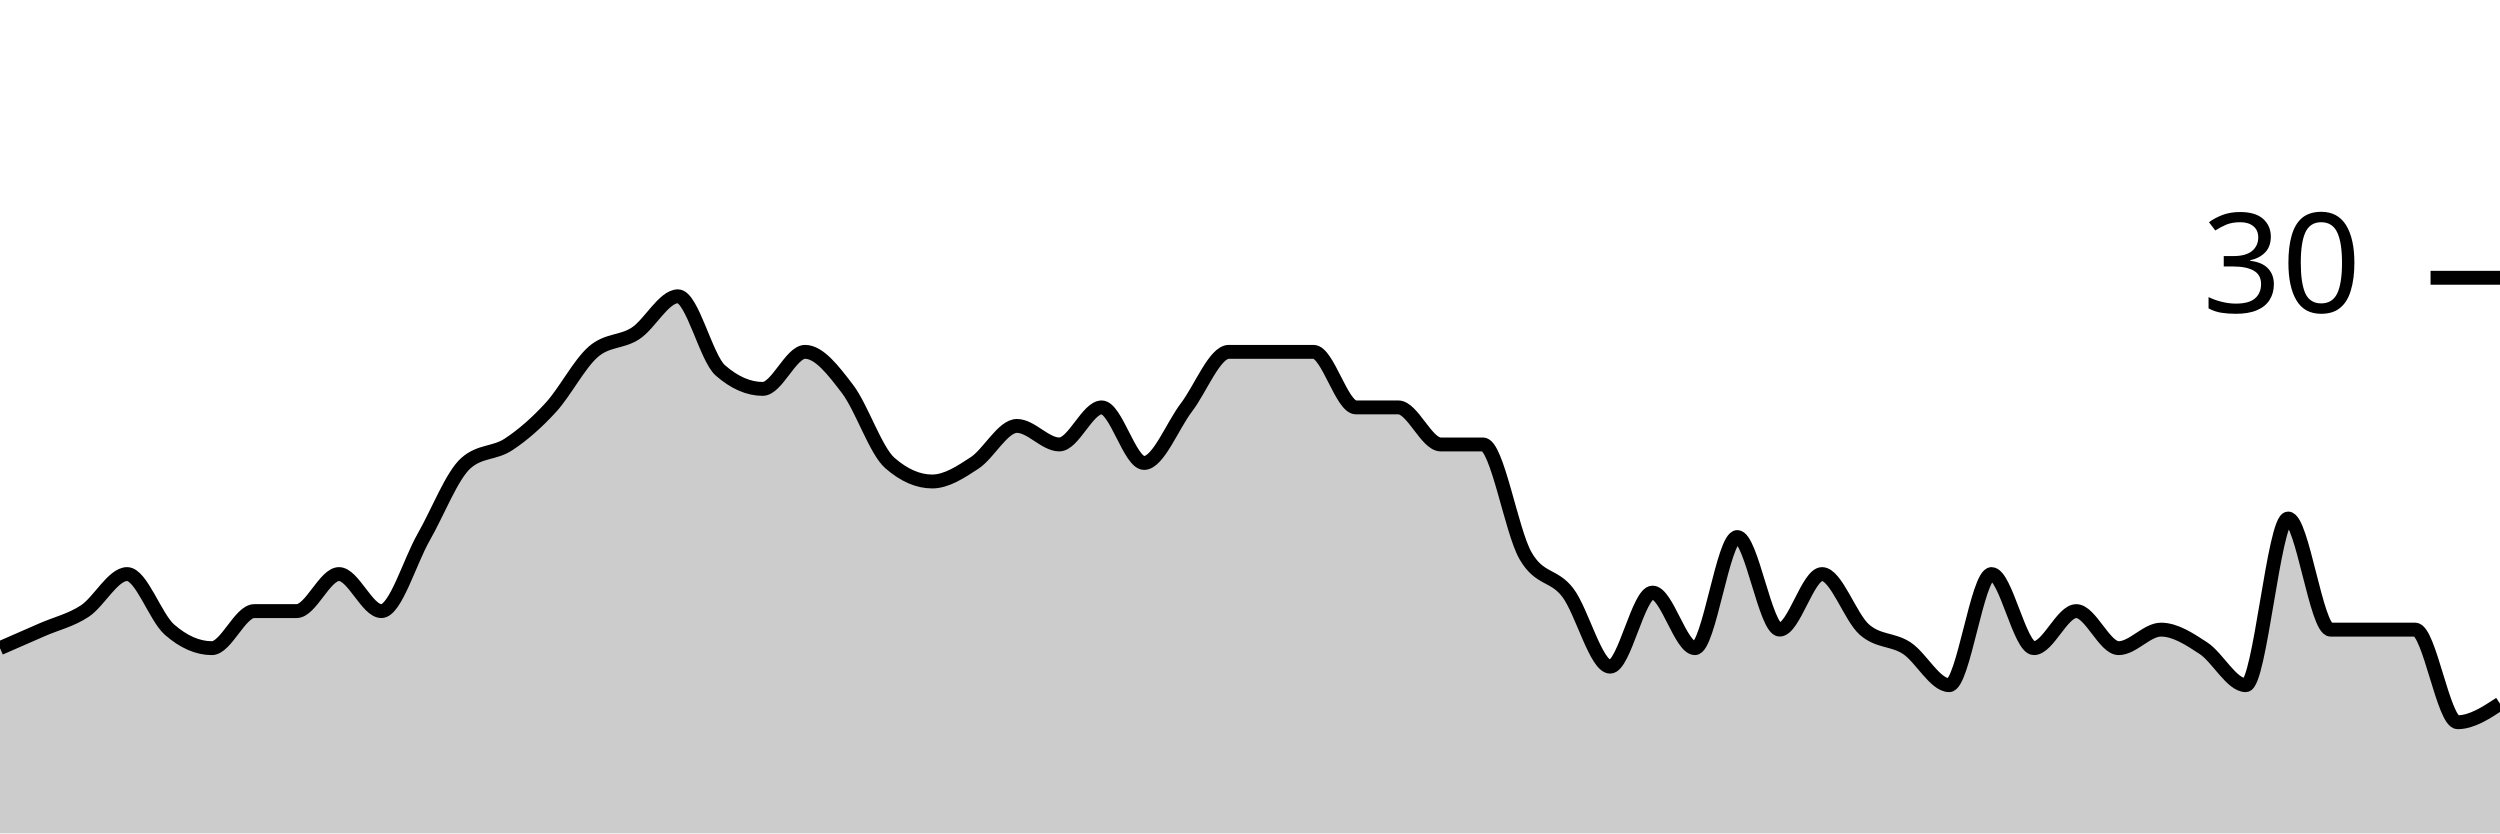
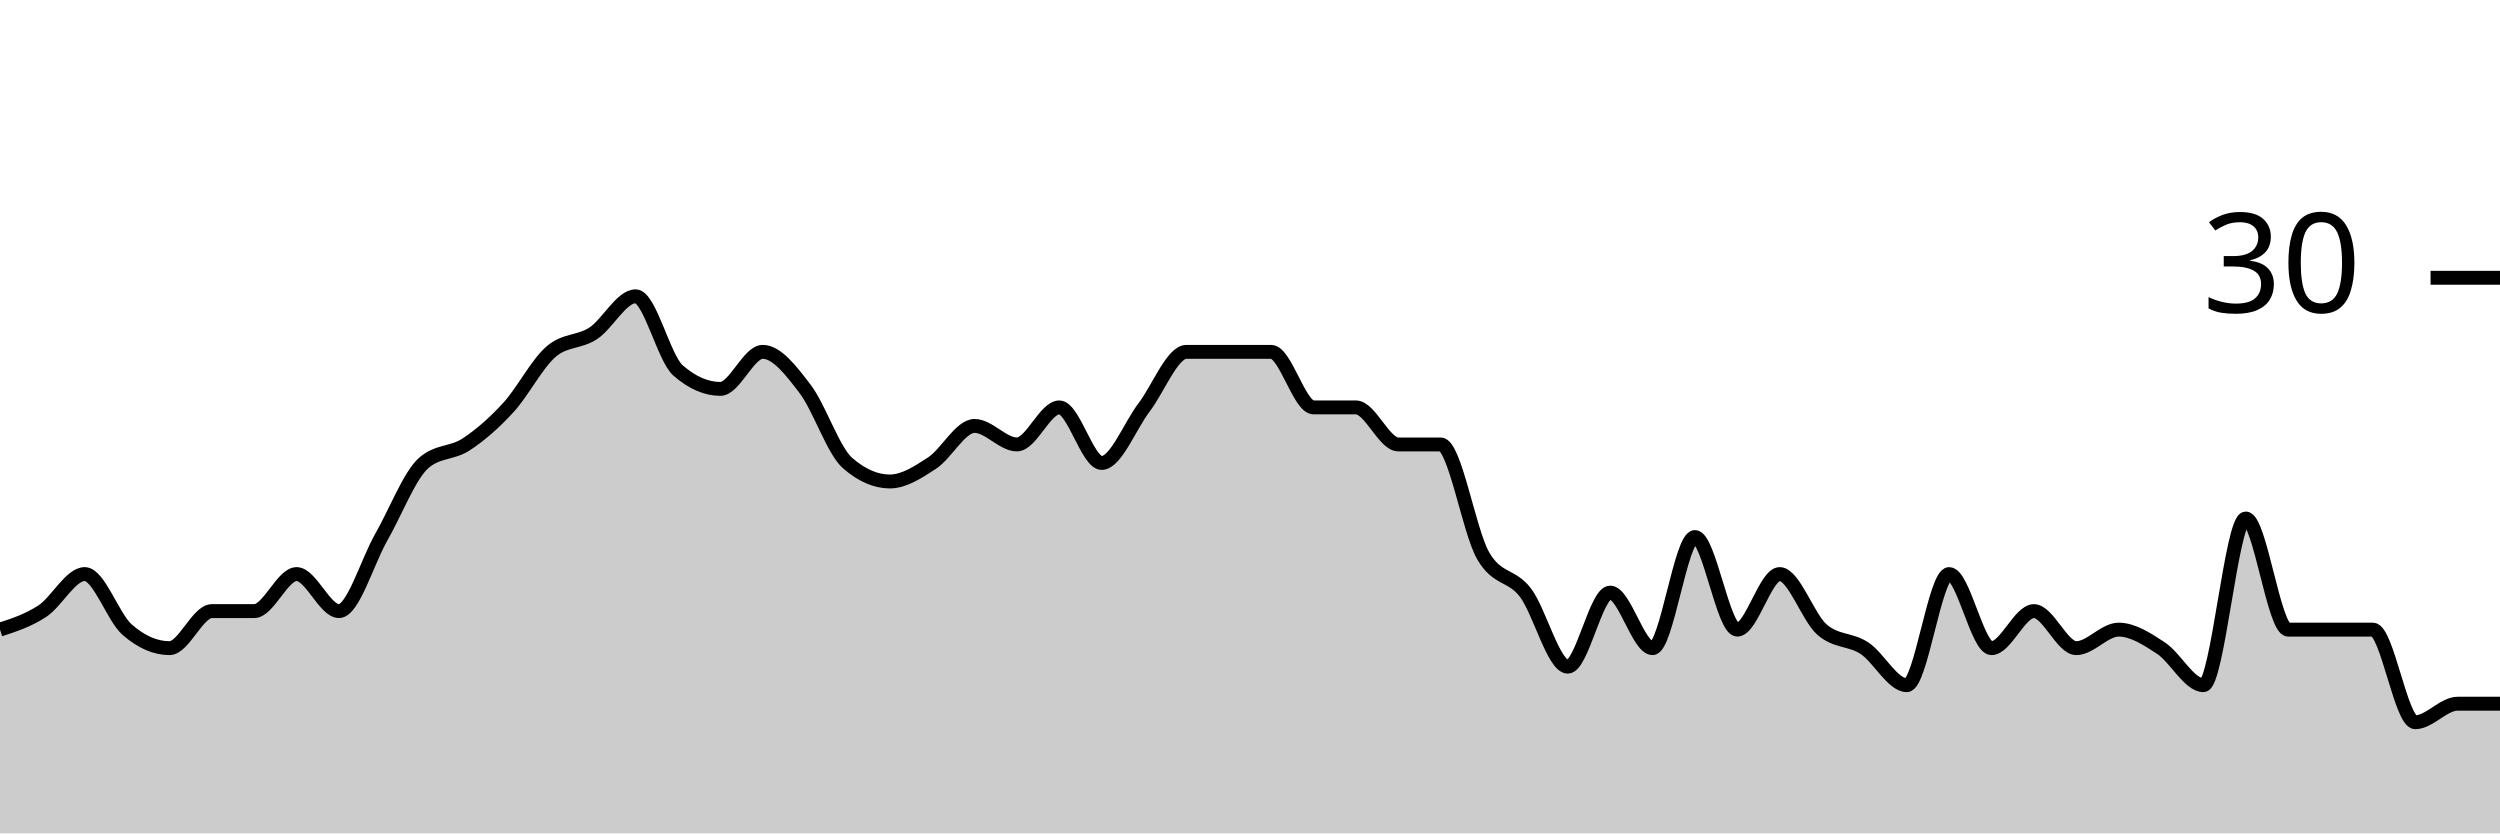
<svg xmlns="http://www.w3.org/2000/svg" viewBox="0 0 180 60">
  <g transform="translate(0,20)">
-     <path class="area" fill="rgba(0, 0, 0, 0.2)" d="M0,26.667C1.017,26.222,2.034,25.778,3.051,25.333C4.068,24.889,5.085,24.667,6.102,24C7.119,23.333,8.136,21.333,9.153,21.333C10.169,21.333,11.186,24.444,12.203,25.333C13.22,26.222,14.237,26.667,15.254,26.667C16.271,26.667,17.288,24,18.305,24C19.322,24,20.339,24,21.356,24C22.373,24,23.39,21.333,24.407,21.333C25.424,21.333,26.441,24,27.458,24C28.475,24,29.492,20.444,30.508,18.667C31.525,16.889,32.542,14.222,33.559,13.333C34.576,12.444,35.593,12.667,36.61,12C37.627,11.333,38.644,10.444,39.661,9.333C40.678,8.222,41.695,6.222,42.712,5.333C43.729,4.444,44.746,4.667,45.763,4C46.78,3.333,47.797,1.333,48.814,1.333C49.831,1.333,50.847,5.778,51.864,6.667C52.881,7.556,53.898,8,54.915,8C55.932,8,56.949,5.333,57.966,5.333C58.983,5.333,60,6.667,61.017,8C62.034,9.333,63.051,12.444,64.068,13.333C65.085,14.222,66.102,14.667,67.119,14.667C68.136,14.667,69.153,14,70.169,13.333C71.186,12.667,72.203,10.667,73.22,10.667C74.237,10.667,75.254,12,76.271,12C77.288,12,78.305,9.333,79.322,9.333C80.339,9.333,81.356,13.333,82.373,13.333C83.39,13.333,84.407,10.667,85.424,9.333C86.441,8,87.458,5.333,88.475,5.333C89.492,5.333,90.508,5.333,91.525,5.333C92.542,5.333,93.559,5.333,94.576,5.333C95.593,5.333,96.61,9.333,97.627,9.333C98.644,9.333,99.661,9.333,100.678,9.333C101.695,9.333,102.712,12,103.729,12C104.746,12,105.763,12,106.78,12C107.797,12,108.814,18.222,109.831,20C110.847,21.778,111.864,21.333,112.881,22.667C113.898,24,114.915,28,115.932,28C116.949,28,117.966,22.667,118.983,22.667C120,22.667,121.017,26.667,122.034,26.667C123.051,26.667,124.068,18.667,125.085,18.667C126.102,18.667,127.119,25.333,128.136,25.333C129.153,25.333,130.169,21.333,131.186,21.333C132.203,21.333,133.22,24.444,134.237,25.333C135.254,26.222,136.271,26,137.288,26.667C138.305,27.333,139.322,29.333,140.339,29.333C141.356,29.333,142.373,21.333,143.39,21.333C144.407,21.333,145.424,26.667,146.441,26.667C147.458,26.667,148.475,24,149.492,24C150.508,24,151.525,26.667,152.542,26.667C153.559,26.667,154.576,25.333,155.593,25.333C156.61,25.333,157.627,26,158.644,26.667C159.661,27.333,160.678,29.333,161.695,29.333C162.712,29.333,163.729,17.333,164.746,17.333C165.763,17.333,166.78,25.333,167.797,25.333C168.814,25.333,169.831,25.333,170.847,25.333C171.864,25.333,172.881,25.333,173.898,25.333C174.915,25.333,175.932,32,176.949,32C177.966,32,178.983,31.333,180,30.667L180,40C178.983,40,177.966,40,176.949,40C175.932,40,174.915,40,173.898,40C172.881,40,171.864,40,170.847,40C169.831,40,168.814,40,167.797,40C166.78,40,165.763,40,164.746,40C163.729,40,162.712,40,161.695,40C160.678,40,159.661,40,158.644,40C157.627,40,156.61,40,155.593,40C154.576,40,153.559,40,152.542,40C151.525,40,150.508,40,149.492,40C148.475,40,147.458,40,146.441,40C145.424,40,144.407,40,143.39,40C142.373,40,141.356,40,140.339,40C139.322,40,138.305,40,137.288,40C136.271,40,135.254,40,134.237,40C133.22,40,132.203,40,131.186,40C130.169,40,129.153,40,128.136,40C127.119,40,126.102,40,125.085,40C124.068,40,123.051,40,122.034,40C121.017,40,120,40,118.983,40C117.966,40,116.949,40,115.932,40C114.915,40,113.898,40,112.881,40C111.864,40,110.847,40,109.831,40C108.814,40,107.797,40,106.78,40C105.763,40,104.746,40,103.729,40C102.712,40,101.695,40,100.678,40C99.661,40,98.644,40,97.627,40C96.61,40,95.593,40,94.576,40C93.559,40,92.542,40,91.525,40C90.508,40,89.492,40,88.475,40C87.458,40,86.441,40,85.424,40C84.407,40,83.39,40,82.373,40C81.356,40,80.339,40,79.322,40C78.305,40,77.288,40,76.271,40C75.254,40,74.237,40,73.22,40C72.203,40,71.186,40,70.169,40C69.153,40,68.136,40,67.119,40C66.102,40,65.085,40,64.068,40C63.051,40,62.034,40,61.017,40C60,40,58.983,40,57.966,40C56.949,40,55.932,40,54.915,40C53.898,40,52.881,40,51.864,40C50.847,40,49.831,40,48.814,40C47.797,40,46.78,40,45.763,40C44.746,40,43.729,40,42.712,40C41.695,40,40.678,40,39.661,40C38.644,40,37.627,40,36.61,40C35.593,40,34.576,40,33.559,40C32.542,40,31.525,40,30.508,40C29.492,40,28.475,40,27.458,40C26.441,40,25.424,40,24.407,40C23.39,40,22.373,40,21.356,40C20.339,40,19.322,40,18.305,40C17.288,40,16.271,40,15.254,40C14.237,40,13.22,40,12.203,40C11.186,40,10.169,40,9.153,40C8.136,40,7.119,40,6.102,40C5.085,40,4.068,40,3.051,40C2.034,40,1.017,40,0,40Z" />
-     <path class="line" stroke="black" fill="none" d="M0,26.667C1.017,26.222,2.034,25.778,3.051,25.333C4.068,24.889,5.085,24.667,6.102,24C7.119,23.333,8.136,21.333,9.153,21.333C10.169,21.333,11.186,24.444,12.203,25.333C13.22,26.222,14.237,26.667,15.254,26.667C16.271,26.667,17.288,24,18.305,24C19.322,24,20.339,24,21.356,24C22.373,24,23.39,21.333,24.407,21.333C25.424,21.333,26.441,24,27.458,24C28.475,24,29.492,20.444,30.508,18.667C31.525,16.889,32.542,14.222,33.559,13.333C34.576,12.444,35.593,12.667,36.61,12C37.627,11.333,38.644,10.444,39.661,9.333C40.678,8.222,41.695,6.222,42.712,5.333C43.729,4.444,44.746,4.667,45.763,4C46.78,3.333,47.797,1.333,48.814,1.333C49.831,1.333,50.847,5.778,51.864,6.667C52.881,7.556,53.898,8,54.915,8C55.932,8,56.949,5.333,57.966,5.333C58.983,5.333,60,6.667,61.017,8C62.034,9.333,63.051,12.444,64.068,13.333C65.085,14.222,66.102,14.667,67.119,14.667C68.136,14.667,69.153,14,70.169,13.333C71.186,12.667,72.203,10.667,73.22,10.667C74.237,10.667,75.254,12,76.271,12C77.288,12,78.305,9.333,79.322,9.333C80.339,9.333,81.356,13.333,82.373,13.333C83.39,13.333,84.407,10.667,85.424,9.333C86.441,8,87.458,5.333,88.475,5.333C89.492,5.333,90.508,5.333,91.525,5.333C92.542,5.333,93.559,5.333,94.576,5.333C95.593,5.333,96.61,9.333,97.627,9.333C98.644,9.333,99.661,9.333,100.678,9.333C101.695,9.333,102.712,12,103.729,12C104.746,12,105.763,12,106.78,12C107.797,12,108.814,18.222,109.831,20C110.847,21.778,111.864,21.333,112.881,22.667C113.898,24,114.915,28,115.932,28C116.949,28,117.966,22.667,118.983,22.667C120,22.667,121.017,26.667,122.034,26.667C123.051,26.667,124.068,18.667,125.085,18.667C126.102,18.667,127.119,25.333,128.136,25.333C129.153,25.333,130.169,21.333,131.186,21.333C132.203,21.333,133.22,24.444,134.237,25.333C135.254,26.222,136.271,26,137.288,26.667C138.305,27.333,139.322,29.333,140.339,29.333C141.356,29.333,142.373,21.333,143.39,21.333C144.407,21.333,145.424,26.667,146.441,26.667C147.458,26.667,148.475,24,149.492,24C150.508,24,151.525,26.667,152.542,26.667C153.559,26.667,154.576,25.333,155.593,25.333C156.61,25.333,157.627,26,158.644,26.667C159.661,27.333,160.678,29.333,161.695,29.333C162.712,29.333,163.729,17.333,164.746,17.333C165.763,17.333,166.78,25.333,167.797,25.333C168.814,25.333,169.831,25.333,170.847,25.333C171.864,25.333,172.881,25.333,173.898,25.333C174.915,25.333,175.932,32,176.949,32C177.966,32,178.983,31.333,180,30.667" />
+     <path class="area" fill="rgba(0, 0, 0, 0.2)" d="M0,25.333C1.017,25,2.034,24.667,3.051,24C4.068,23.333,5.085,21.333,6.102,21.333C7.119,21.333,8.136,24.444,9.153,25.333C10.169,26.222,11.186,26.667,12.203,26.667C13.22,26.667,14.237,24,15.254,24C16.271,24,17.288,24,18.305,24C19.322,24,20.339,21.333,21.356,21.333C22.373,21.333,23.39,24,24.407,24C25.424,24,26.441,20.444,27.458,18.667C28.475,16.889,29.492,14.222,30.508,13.333C31.525,12.444,32.542,12.667,33.559,12C34.576,11.333,35.593,10.444,36.61,9.333C37.627,8.222,38.644,6.222,39.661,5.333C40.678,4.444,41.695,4.667,42.712,4C43.729,3.333,44.746,1.333,45.763,1.333C46.78,1.333,47.797,5.778,48.814,6.667C49.831,7.556,50.847,8,51.864,8C52.881,8,53.898,5.333,54.915,5.333C55.932,5.333,56.949,6.667,57.966,8C58.983,9.333,60,12.444,61.017,13.333C62.034,14.222,63.051,14.667,64.068,14.667C65.085,14.667,66.102,14,67.119,13.333C68.136,12.667,69.153,10.667,70.169,10.667C71.186,10.667,72.203,12,73.22,12C74.237,12,75.254,9.333,76.271,9.333C77.288,9.333,78.305,13.333,79.322,13.333C80.339,13.333,81.356,10.667,82.373,9.333C83.39,8,84.407,5.333,85.424,5.333C86.441,5.333,87.458,5.333,88.475,5.333C89.492,5.333,90.508,5.333,91.525,5.333C92.542,5.333,93.559,9.333,94.576,9.333C95.593,9.333,96.61,9.333,97.627,9.333C98.644,9.333,99.661,12,100.678,12C101.695,12,102.712,12,103.729,12C104.746,12,105.763,18.222,106.78,20C107.797,21.778,108.814,21.333,109.831,22.667C110.847,24,111.864,28,112.881,28C113.898,28,114.915,22.667,115.932,22.667C116.949,22.667,117.966,26.667,118.983,26.667C120,26.667,121.017,18.667,122.034,18.667C123.051,18.667,124.068,25.333,125.085,25.333C126.102,25.333,127.119,21.333,128.136,21.333C129.153,21.333,130.169,24.444,131.186,25.333C132.203,26.222,133.22,26,134.237,26.667C135.254,27.333,136.271,29.333,137.288,29.333C138.305,29.333,139.322,21.333,140.339,21.333C141.356,21.333,142.373,26.667,143.39,26.667C144.407,26.667,145.424,24,146.441,24C147.458,24,148.475,26.667,149.492,26.667C150.508,26.667,151.525,25.333,152.542,25.333C153.559,25.333,154.576,26,155.593,26.667C156.61,27.333,157.627,29.333,158.644,29.333C159.661,29.333,160.678,17.333,161.695,17.333C162.712,17.333,163.729,25.333,164.746,25.333C165.763,25.333,166.78,25.333,167.797,25.333C168.814,25.333,169.831,25.333,170.847,25.333C171.864,25.333,172.881,32,173.898,32C174.915,32,175.932,30.667,176.949,30.667C177.966,30.667,178.983,30.667,180,30.667L180,40C178.983,40,177.966,40,176.949,40C175.932,40,174.915,40,173.898,40C172.881,40,171.864,40,170.847,40C169.831,40,168.814,40,167.797,40C166.78,40,165.763,40,164.746,40C163.729,40,162.712,40,161.695,40C160.678,40,159.661,40,158.644,40C157.627,40,156.61,40,155.593,40C154.576,40,153.559,40,152.542,40C151.525,40,150.508,40,149.492,40C148.475,40,147.458,40,146.441,40C145.424,40,144.407,40,143.39,40C142.373,40,141.356,40,140.339,40C139.322,40,138.305,40,137.288,40C136.271,40,135.254,40,134.237,40C133.22,40,132.203,40,131.186,40C130.169,40,129.153,40,128.136,40C127.119,40,126.102,40,125.085,40C124.068,40,123.051,40,122.034,40C121.017,40,120,40,118.983,40C117.966,40,116.949,40,115.932,40C114.915,40,113.898,40,112.881,40C111.864,40,110.847,40,109.831,40C108.814,40,107.797,40,106.78,40C105.763,40,104.746,40,103.729,40C102.712,40,101.695,40,100.678,40C99.661,40,98.644,40,97.627,40C96.61,40,95.593,40,94.576,40C93.559,40,92.542,40,91.525,40C90.508,40,89.492,40,88.475,40C87.458,40,86.441,40,85.424,40C84.407,40,83.39,40,82.373,40C81.356,40,80.339,40,79.322,40C78.305,40,77.288,40,76.271,40C75.254,40,74.237,40,73.22,40C72.203,40,71.186,40,70.169,40C69.153,40,68.136,40,67.119,40C66.102,40,65.085,40,64.068,40C63.051,40,62.034,40,61.017,40C60,40,58.983,40,57.966,40C56.949,40,55.932,40,54.915,40C53.898,40,52.881,40,51.864,40C50.847,40,49.831,40,48.814,40C47.797,40,46.78,40,45.763,40C44.746,40,43.729,40,42.712,40C41.695,40,40.678,40,39.661,40C38.644,40,37.627,40,36.61,40C35.593,40,34.576,40,33.559,40C32.542,40,31.525,40,30.508,40C29.492,40,28.475,40,27.458,40C26.441,40,25.424,40,24.407,40C23.39,40,22.373,40,21.356,40C20.339,40,19.322,40,18.305,40C17.288,40,16.271,40,15.254,40C14.237,40,13.22,40,12.203,40C11.186,40,10.169,40,9.153,40C8.136,40,7.119,40,6.102,40C5.085,40,4.068,40,3.051,40C2.034,40,1.017,40,0,40Z" />
+     <path class="line" stroke="black" fill="none" d="M0,25.333C1.017,25,2.034,24.667,3.051,24C4.068,23.333,5.085,21.333,6.102,21.333C7.119,21.333,8.136,24.444,9.153,25.333C10.169,26.222,11.186,26.667,12.203,26.667C13.22,26.667,14.237,24,15.254,24C16.271,24,17.288,24,18.305,24C19.322,24,20.339,21.333,21.356,21.333C22.373,21.333,23.39,24,24.407,24C25.424,24,26.441,20.444,27.458,18.667C28.475,16.889,29.492,14.222,30.508,13.333C31.525,12.444,32.542,12.667,33.559,12C34.576,11.333,35.593,10.444,36.61,9.333C37.627,8.222,38.644,6.222,39.661,5.333C40.678,4.444,41.695,4.667,42.712,4C43.729,3.333,44.746,1.333,45.763,1.333C46.78,1.333,47.797,5.778,48.814,6.667C49.831,7.556,50.847,8,51.864,8C52.881,8,53.898,5.333,54.915,5.333C55.932,5.333,56.949,6.667,57.966,8C58.983,9.333,60,12.444,61.017,13.333C62.034,14.222,63.051,14.667,64.068,14.667C65.085,14.667,66.102,14,67.119,13.333C68.136,12.667,69.153,10.667,70.169,10.667C71.186,10.667,72.203,12,73.22,12C74.237,12,75.254,9.333,76.271,9.333C77.288,9.333,78.305,13.333,79.322,13.333C80.339,13.333,81.356,10.667,82.373,9.333C83.39,8,84.407,5.333,85.424,5.333C86.441,5.333,87.458,5.333,88.475,5.333C89.492,5.333,90.508,5.333,91.525,5.333C92.542,5.333,93.559,9.333,94.576,9.333C95.593,9.333,96.61,9.333,97.627,9.333C98.644,9.333,99.661,12,100.678,12C101.695,12,102.712,12,103.729,12C104.746,12,105.763,18.222,106.78,20C107.797,21.778,108.814,21.333,109.831,22.667C110.847,24,111.864,28,112.881,28C113.898,28,114.915,22.667,115.932,22.667C116.949,22.667,117.966,26.667,118.983,26.667C120,26.667,121.017,18.667,122.034,18.667C123.051,18.667,124.068,25.333,125.085,25.333C126.102,25.333,127.119,21.333,128.136,21.333C129.153,21.333,130.169,24.444,131.186,25.333C132.203,26.222,133.22,26,134.237,26.667C135.254,27.333,136.271,29.333,137.288,29.333C138.305,29.333,139.322,21.333,140.339,21.333C141.356,21.333,142.373,26.667,143.39,26.667C144.407,26.667,145.424,24,146.441,24C147.458,24,148.475,26.667,149.492,26.667C150.508,26.667,151.525,25.333,152.542,25.333C153.559,25.333,154.576,26,155.593,26.667C156.61,27.333,157.627,29.333,158.644,29.333C159.661,29.333,160.678,17.333,161.695,17.333C162.712,17.333,163.729,25.333,164.746,25.333C165.763,25.333,166.78,25.333,167.797,25.333C168.814,25.333,169.831,25.333,170.847,25.333C171.864,25.333,172.881,32,173.898,32C174.915,32,175.932,30.667,176.949,30.667C177.966,30.667,178.983,30.667,180,30.667" />
    <path class="axis-ceiling" stroke-width="1" stroke="black" fill="none" d="M175,0L180,0" />
    <text class="axis-ceiling-label" font-family="sans-serif" text-anchor="end" font-size="10px" x="170" y="2.5">30</text>
  </g>
</svg>
